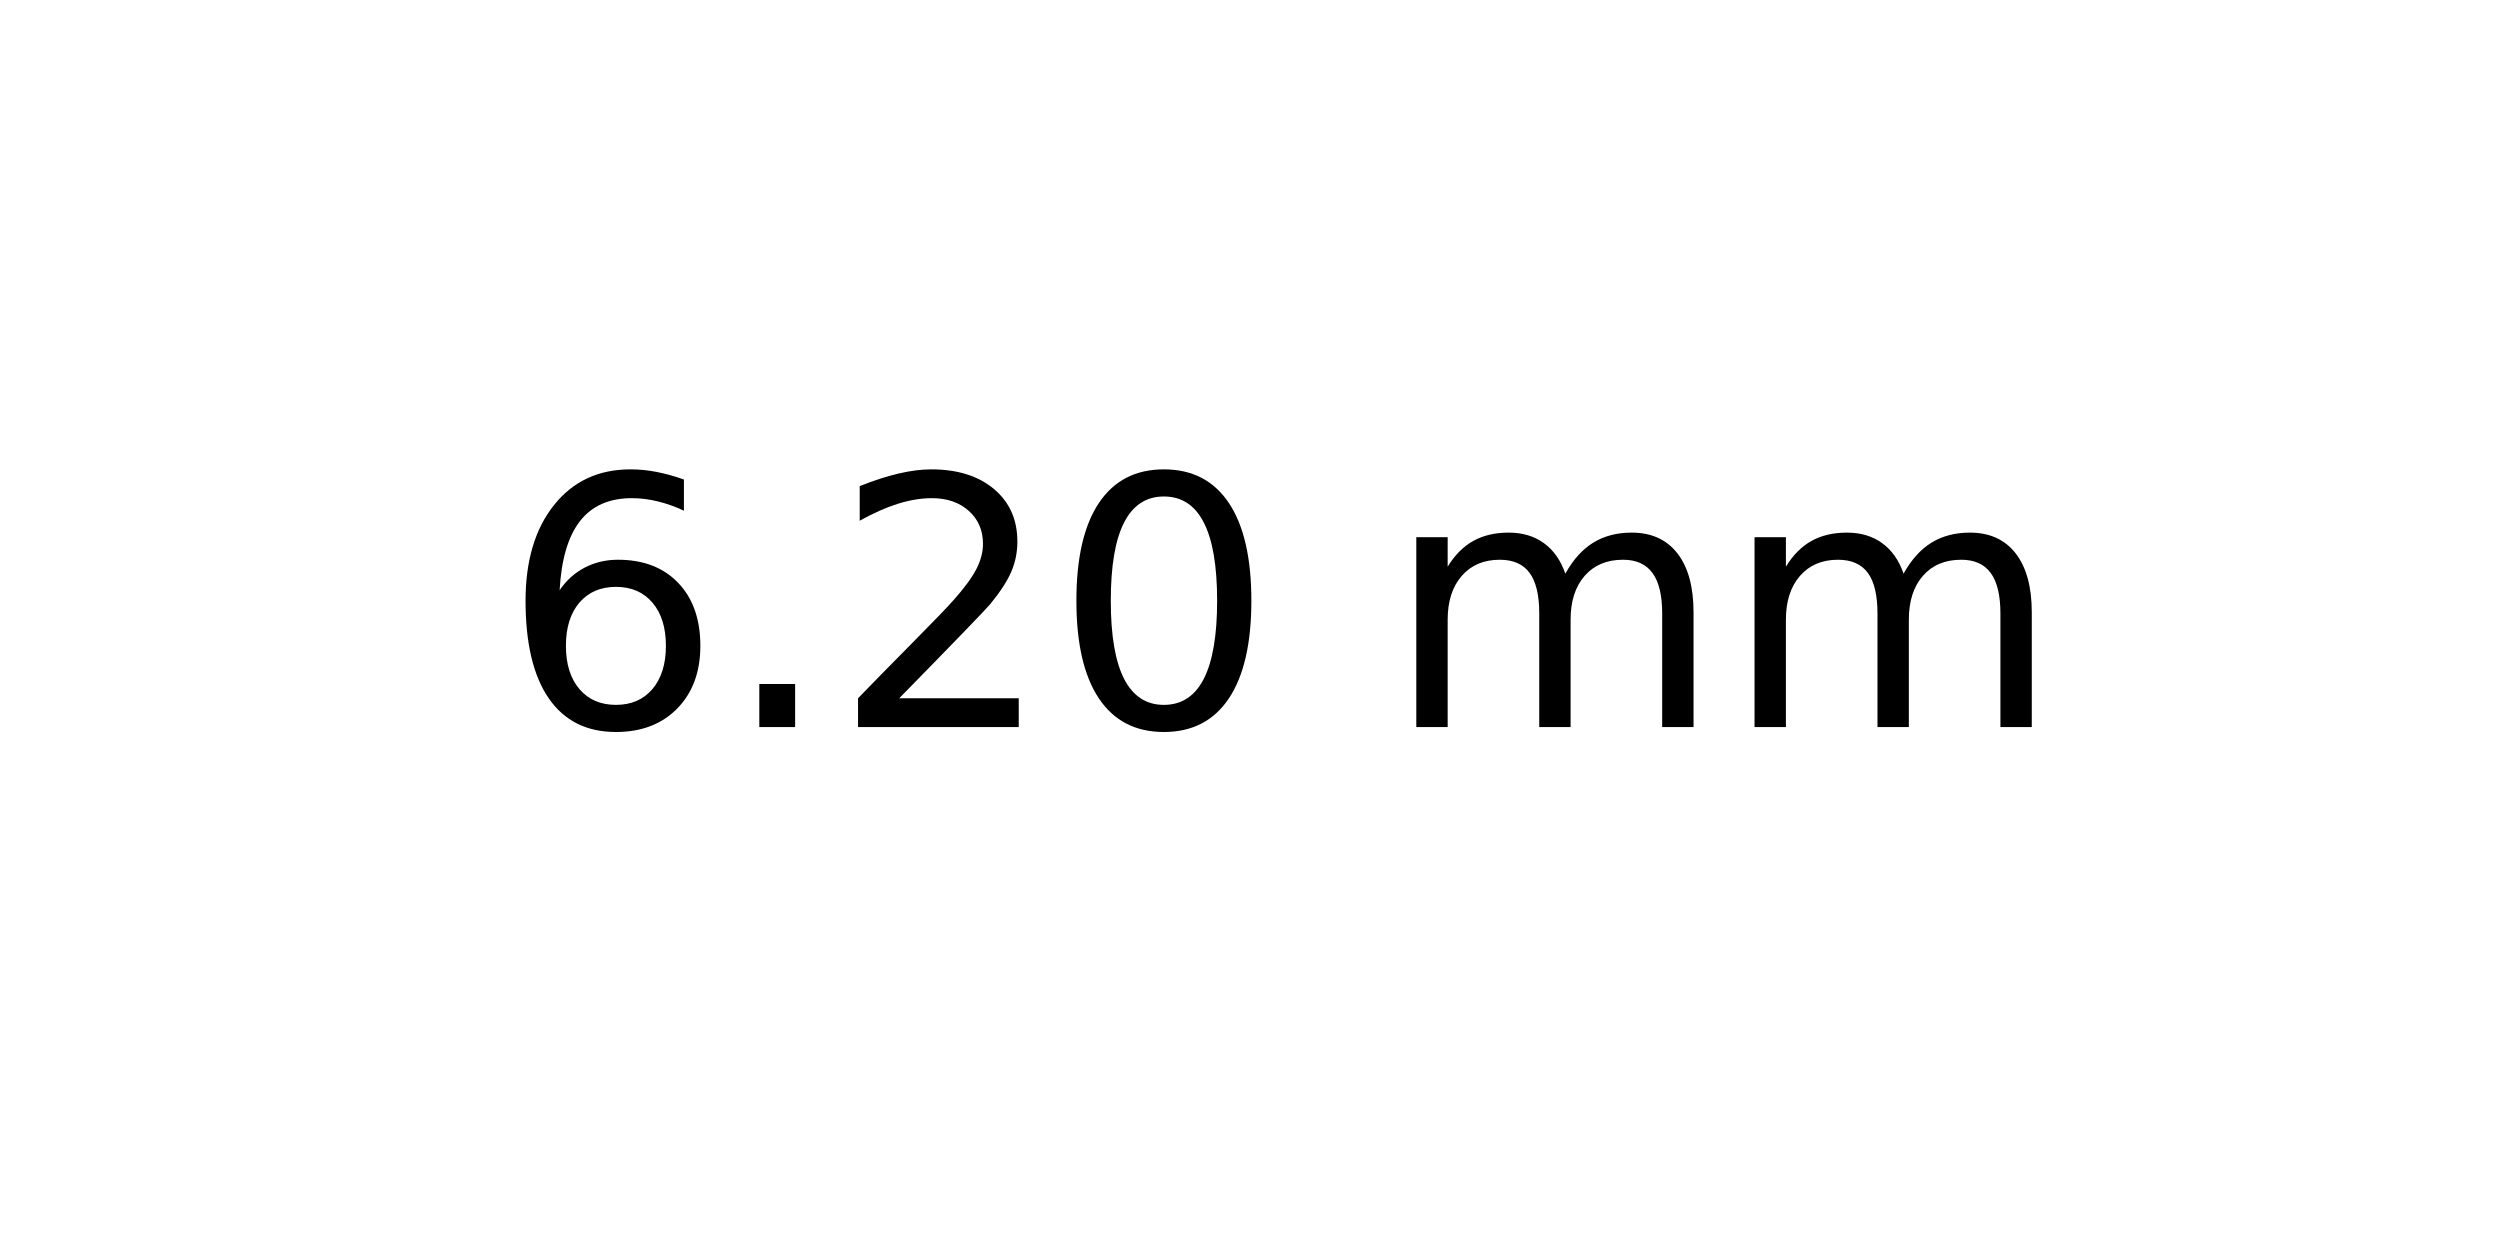
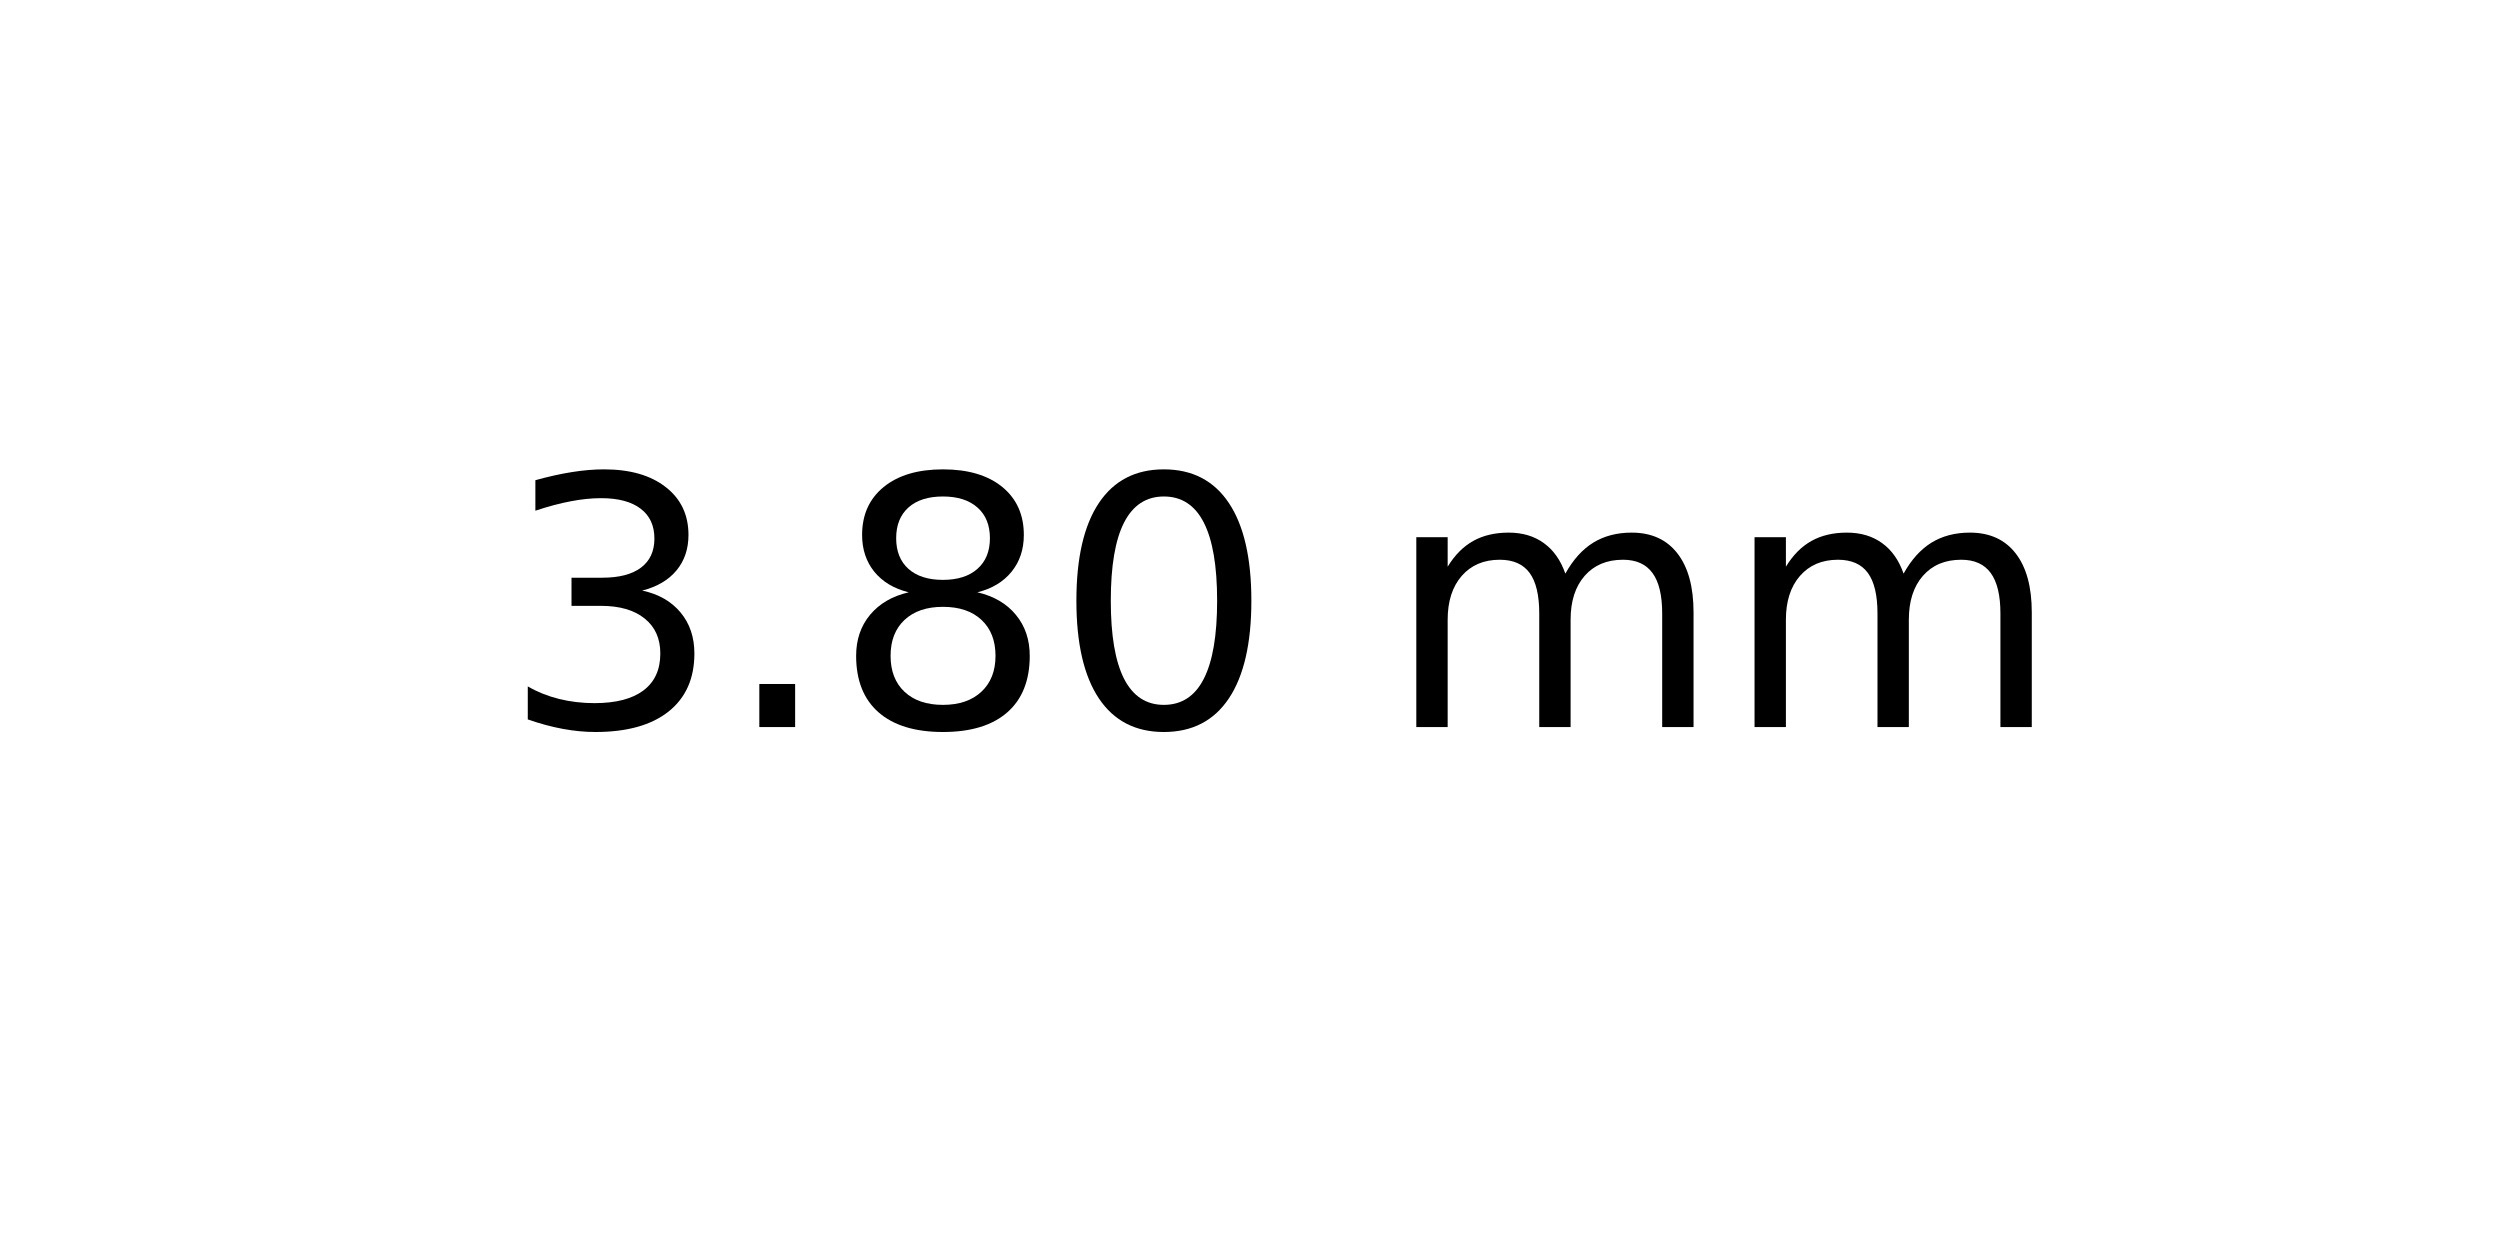
<svg xmlns="http://www.w3.org/2000/svg" xmlns:xlink="http://www.w3.org/1999/xlink" width="72pt" height="36pt" viewBox="0 0 72 36" version="1.1">
  <defs>
    <style type="text/css">*{stroke-linejoin: round; stroke-linecap: butt}</style>
  </defs>
  <g id="figure_1">
    <g id="axes_1">
      <g id="text_1">
        <g transform="translate(14.4375 20.93937) scale(0.1 -0.1)">
          <defs>
-             <path id="DejaVuSans-36" d="M 2113 2584  Q 1688 2584 1439 2293  Q 1191 2003 1191 1497  Q 1191 994 1439 701  Q 1688 409 2113 409  Q 2538 409 2786 701  Q 3034 994 3034 1497  Q 3034 2003 2786 2293  Q 2538 2584 2113 2584  z M 3366 4563  L 3366 3988  Q 3128 4100 2886 4159  Q 2644 4219 2406 4219  Q 1781 4219 1451 3797  Q 1122 3375 1075 2522  Q 1259 2794 1537 2939  Q 1816 3084 2150 3084  Q 2853 3084 3261 2657  Q 3669 2231 3669 1497  Q 3669 778 3244 343  Q 2819 -91 2113 -91  Q 1303 -91 875 529  Q 447 1150 447 2328  Q 447 3434 972 4092  Q 1497 4750 2381 4750  Q 2619 4750 2861 4703  Q 3103 4656 3366 4563  z " transform="scale(0.015625)" />
+             <path id="DejaVuSans-33" d="M 2597 2516  Q 3050 2419 3304 2112  Q 3559 1806 3559 1356  Q 3559 666 3084 287  Q 2609 -91 1734 -91  Q 1441 -91 1130 -33  Q 819 25 488 141  L 488 750  Q 750 597 1062 519  Q 1375 441 1716 441  Q 2309 441 2620 675  Q 2931 909 2931 1356  Q 2931 1769 2642 2001  Q 2353 2234 1838 2234  L 1294 2234  L 1294 2753  L 1863 2753  Q 2328 2753 2575 2939  Q 2822 3125 2822 3475  Q 2822 3834 2567 4026  Q 2313 4219 1838 4219  Q 1578 4219 1281 4162  Q 984 4106 628 3988  L 628 4550  Q 988 4650 1302 4700  Q 1616 4750 1894 4750  Q 2613 4750 3031 4423  Q 3450 4097 3450 3541  Q 3450 3153 3228 2886  Q 3006 2619 2597 2516  z " transform="scale(0.015625)" />
            <path id="DejaVuSans-2e" d="M 684 794  L 1344 794  L 1344 0  L 684 0  L 684 794  z " transform="scale(0.015625)" />
-             <path id="DejaVuSans-32" d="M 1228 531  L 3431 531  L 3431 0  L 469 0  L 469 531  Q 828 903 1448 1529  Q 2069 2156 2228 2338  Q 2531 2678 2651 2914  Q 2772 3150 2772 3378  Q 2772 3750 2511 3984  Q 2250 4219 1831 4219  Q 1534 4219 1204 4116  Q 875 4013 500 3803  L 500 4441  Q 881 4594 1212 4672  Q 1544 4750 1819 4750  Q 2544 4750 2975 4387  Q 3406 4025 3406 3419  Q 3406 3131 3298 2873  Q 3191 2616 2906 2266  Q 2828 2175 2409 1742  Q 1991 1309 1228 531  z " transform="scale(0.015625)" />
+             <path id="DejaVuSans-38" d="M 2034 2216  Q 1584 2216 1326 1975  Q 1069 1734 1069 1313  Q 1069 891 1326 650  Q 1584 409 2034 409  Q 2484 409 2743 651  Q 3003 894 3003 1313  Q 3003 1734 2745 1975  Q 2488 2216 2034 2216  z M 1403 2484  Q 997 2584 770 2862  Q 544 3141 544 3541  Q 544 4100 942 4425  Q 1341 4750 2034 4750  Q 2731 4750 3128 4425  Q 3525 4100 3525 3541  Q 3525 3141 3298 2862  Q 3072 2584 2669 2484  Q 3125 2378 3379 2068  Q 3634 1759 3634 1313  Q 3634 634 3220 271  Q 2806 -91 2034 -91  Q 1263 -91 848 271  Q 434 634 434 1313  Q 434 1759 690 2068  Q 947 2378 1403 2484  z M 1172 3481  Q 1172 3119 1398 2916  Q 1625 2713 2034 2713  Q 2441 2713 2670 2916  Q 2900 3119 2900 3481  Q 2900 3844 2670 4047  Q 2441 4250 2034 4250  Q 1625 4250 1398 4047  Q 1172 3844 1172 3481  z " transform="scale(0.015625)" />
            <path id="DejaVuSans-30" d="M 2034 4250  Q 1547 4250 1301 3770  Q 1056 3291 1056 2328  Q 1056 1369 1301 889  Q 1547 409 2034 409  Q 2525 409 2770 889  Q 3016 1369 3016 2328  Q 3016 3291 2770 3770  Q 2525 4250 2034 4250  z M 2034 4750  Q 2819 4750 3233 4129  Q 3647 3509 3647 2328  Q 3647 1150 3233 529  Q 2819 -91 2034 -91  Q 1250 -91 836 529  Q 422 1150 422 2328  Q 422 3509 836 4129  Q 1250 4750 2034 4750  z " transform="scale(0.015625)" />
            <path id="DejaVuSans-20" transform="scale(0.015625)" />
            <path id="DejaVuSans-6d" d="M 3328 2828  Q 3544 3216 3844 3400  Q 4144 3584 4550 3584  Q 5097 3584 5394 3201  Q 5691 2819 5691 2113  L 5691 0  L 5113 0  L 5113 2094  Q 5113 2597 4934 2840  Q 4756 3084 4391 3084  Q 3944 3084 3684 2787  Q 3425 2491 3425 1978  L 3425 0  L 2847 0  L 2847 2094  Q 2847 2600 2669 2842  Q 2491 3084 2119 3084  Q 1678 3084 1418 2786  Q 1159 2488 1159 1978  L 1159 0  L 581 0  L 581 3500  L 1159 3500  L 1159 2956  Q 1356 3278 1631 3431  Q 1906 3584 2284 3584  Q 2666 3584 2933 3390  Q 3200 3197 3328 2828  z " transform="scale(0.015625)" />
          </defs>
-           <use xlink:href="#DejaVuSans-36" />
+           <use xlink:href="#DejaVuSans-33" />
          <use xlink:href="#DejaVuSans-2e" x="63.623" />
-           <use xlink:href="#DejaVuSans-32" x="95.41" />
+           <use xlink:href="#DejaVuSans-38" x="95.41" />
          <use xlink:href="#DejaVuSans-30" x="159.033" />
          <use xlink:href="#DejaVuSans-20" x="222.656" />
          <use xlink:href="#DejaVuSans-6d" x="254.443" />
          <use xlink:href="#DejaVuSans-6d" x="351.855" />
        </g>
      </g>
    </g>
  </g>
</svg>
